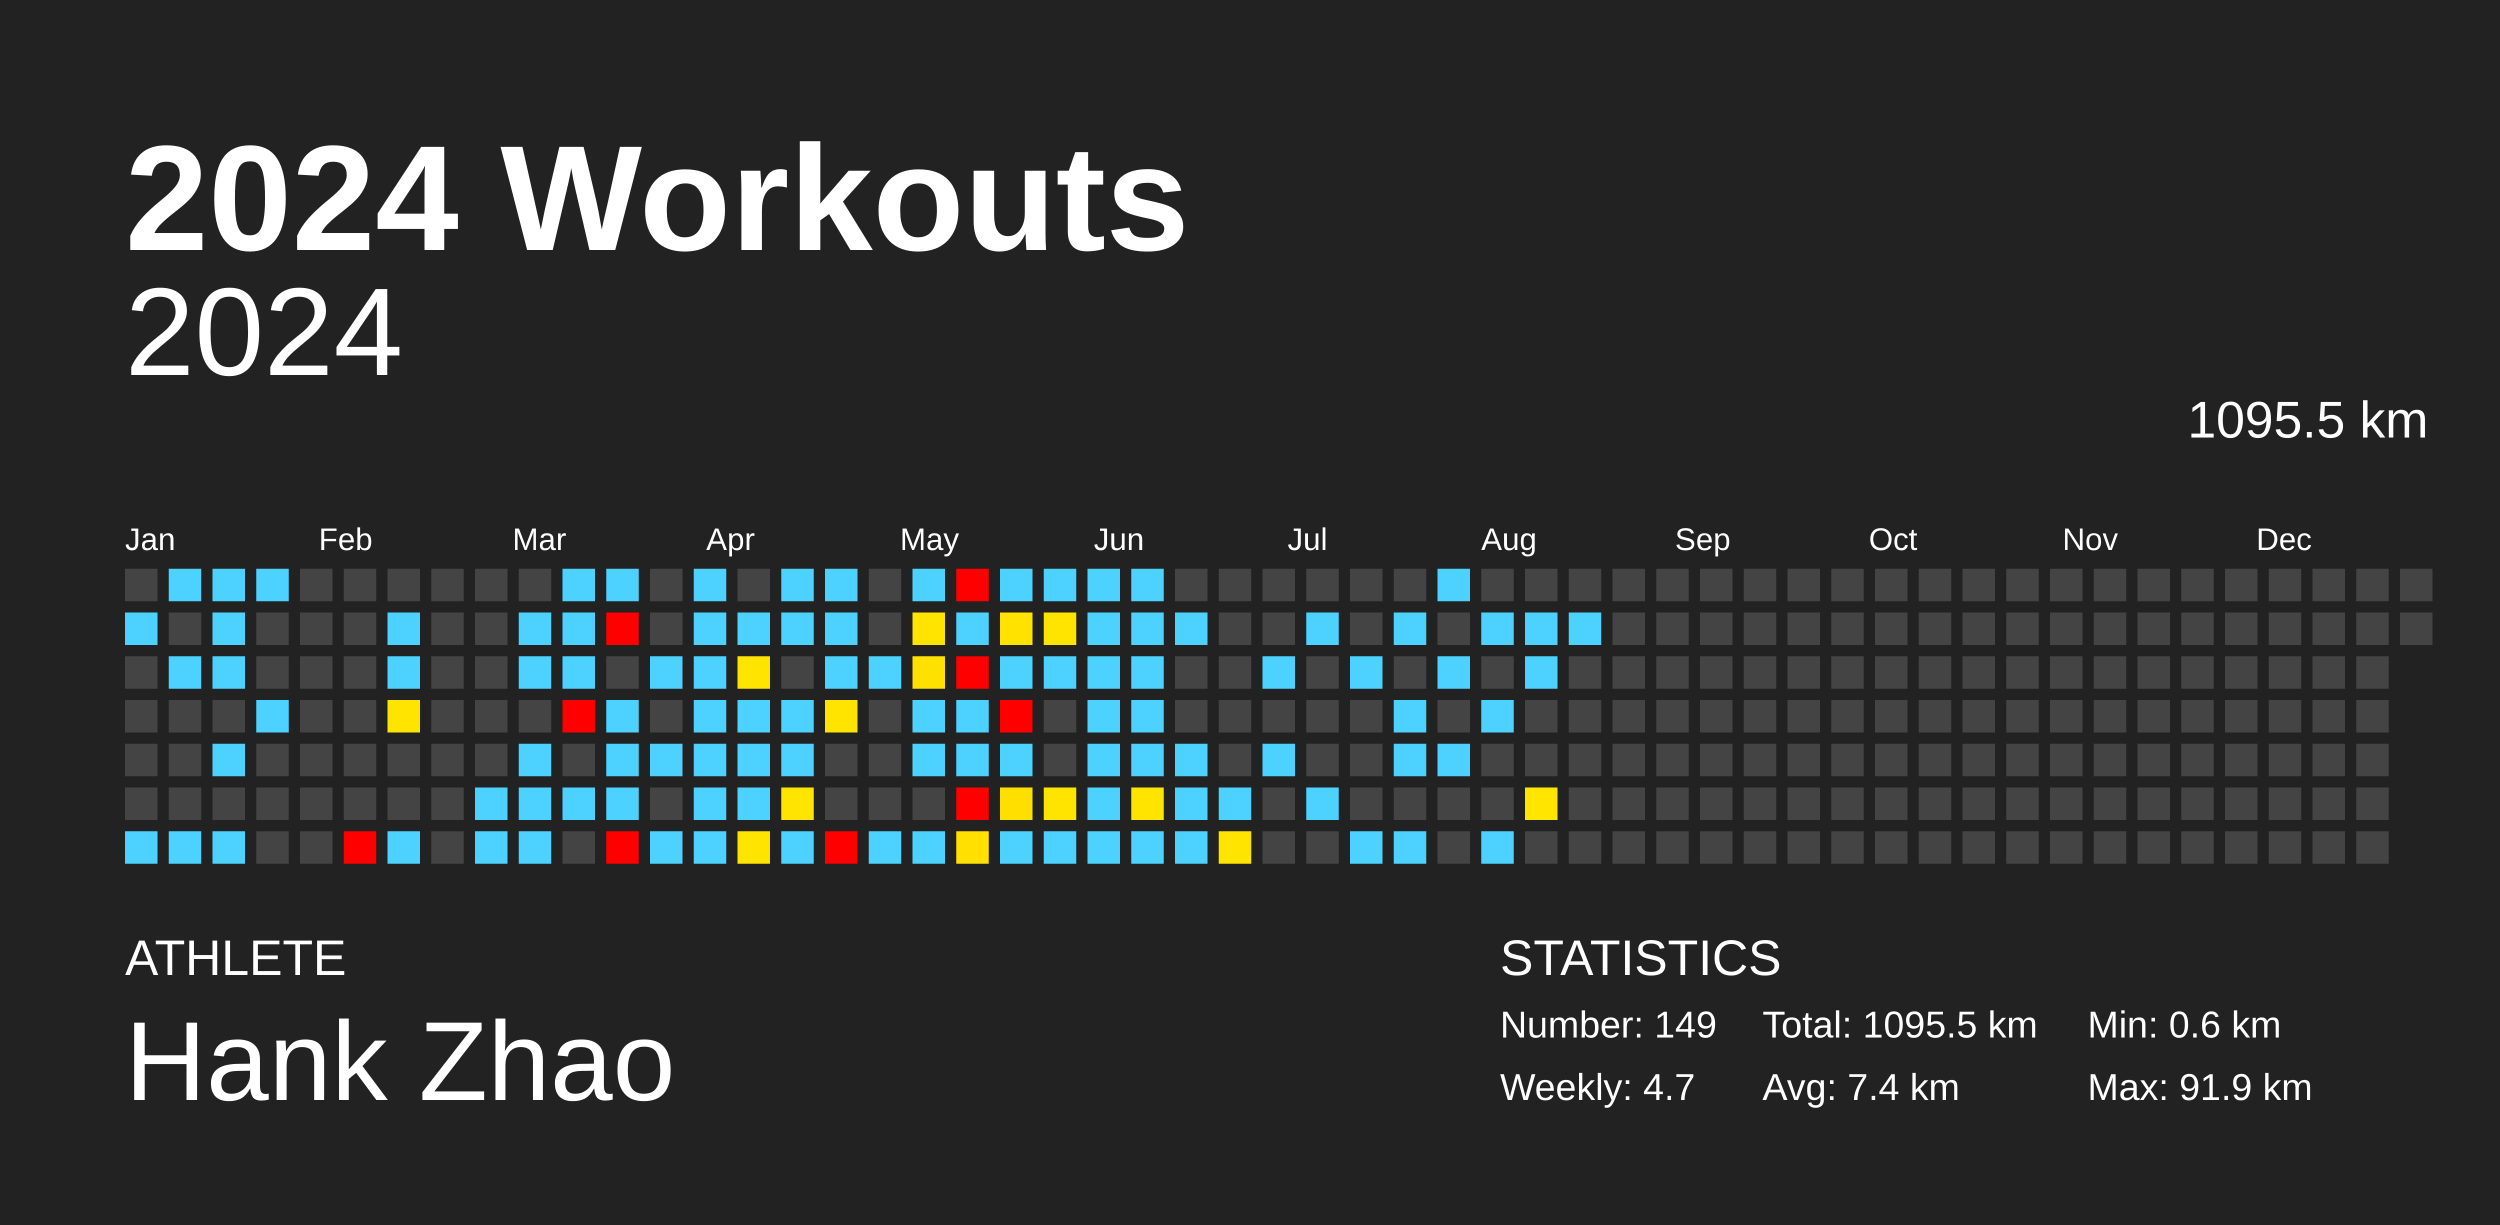
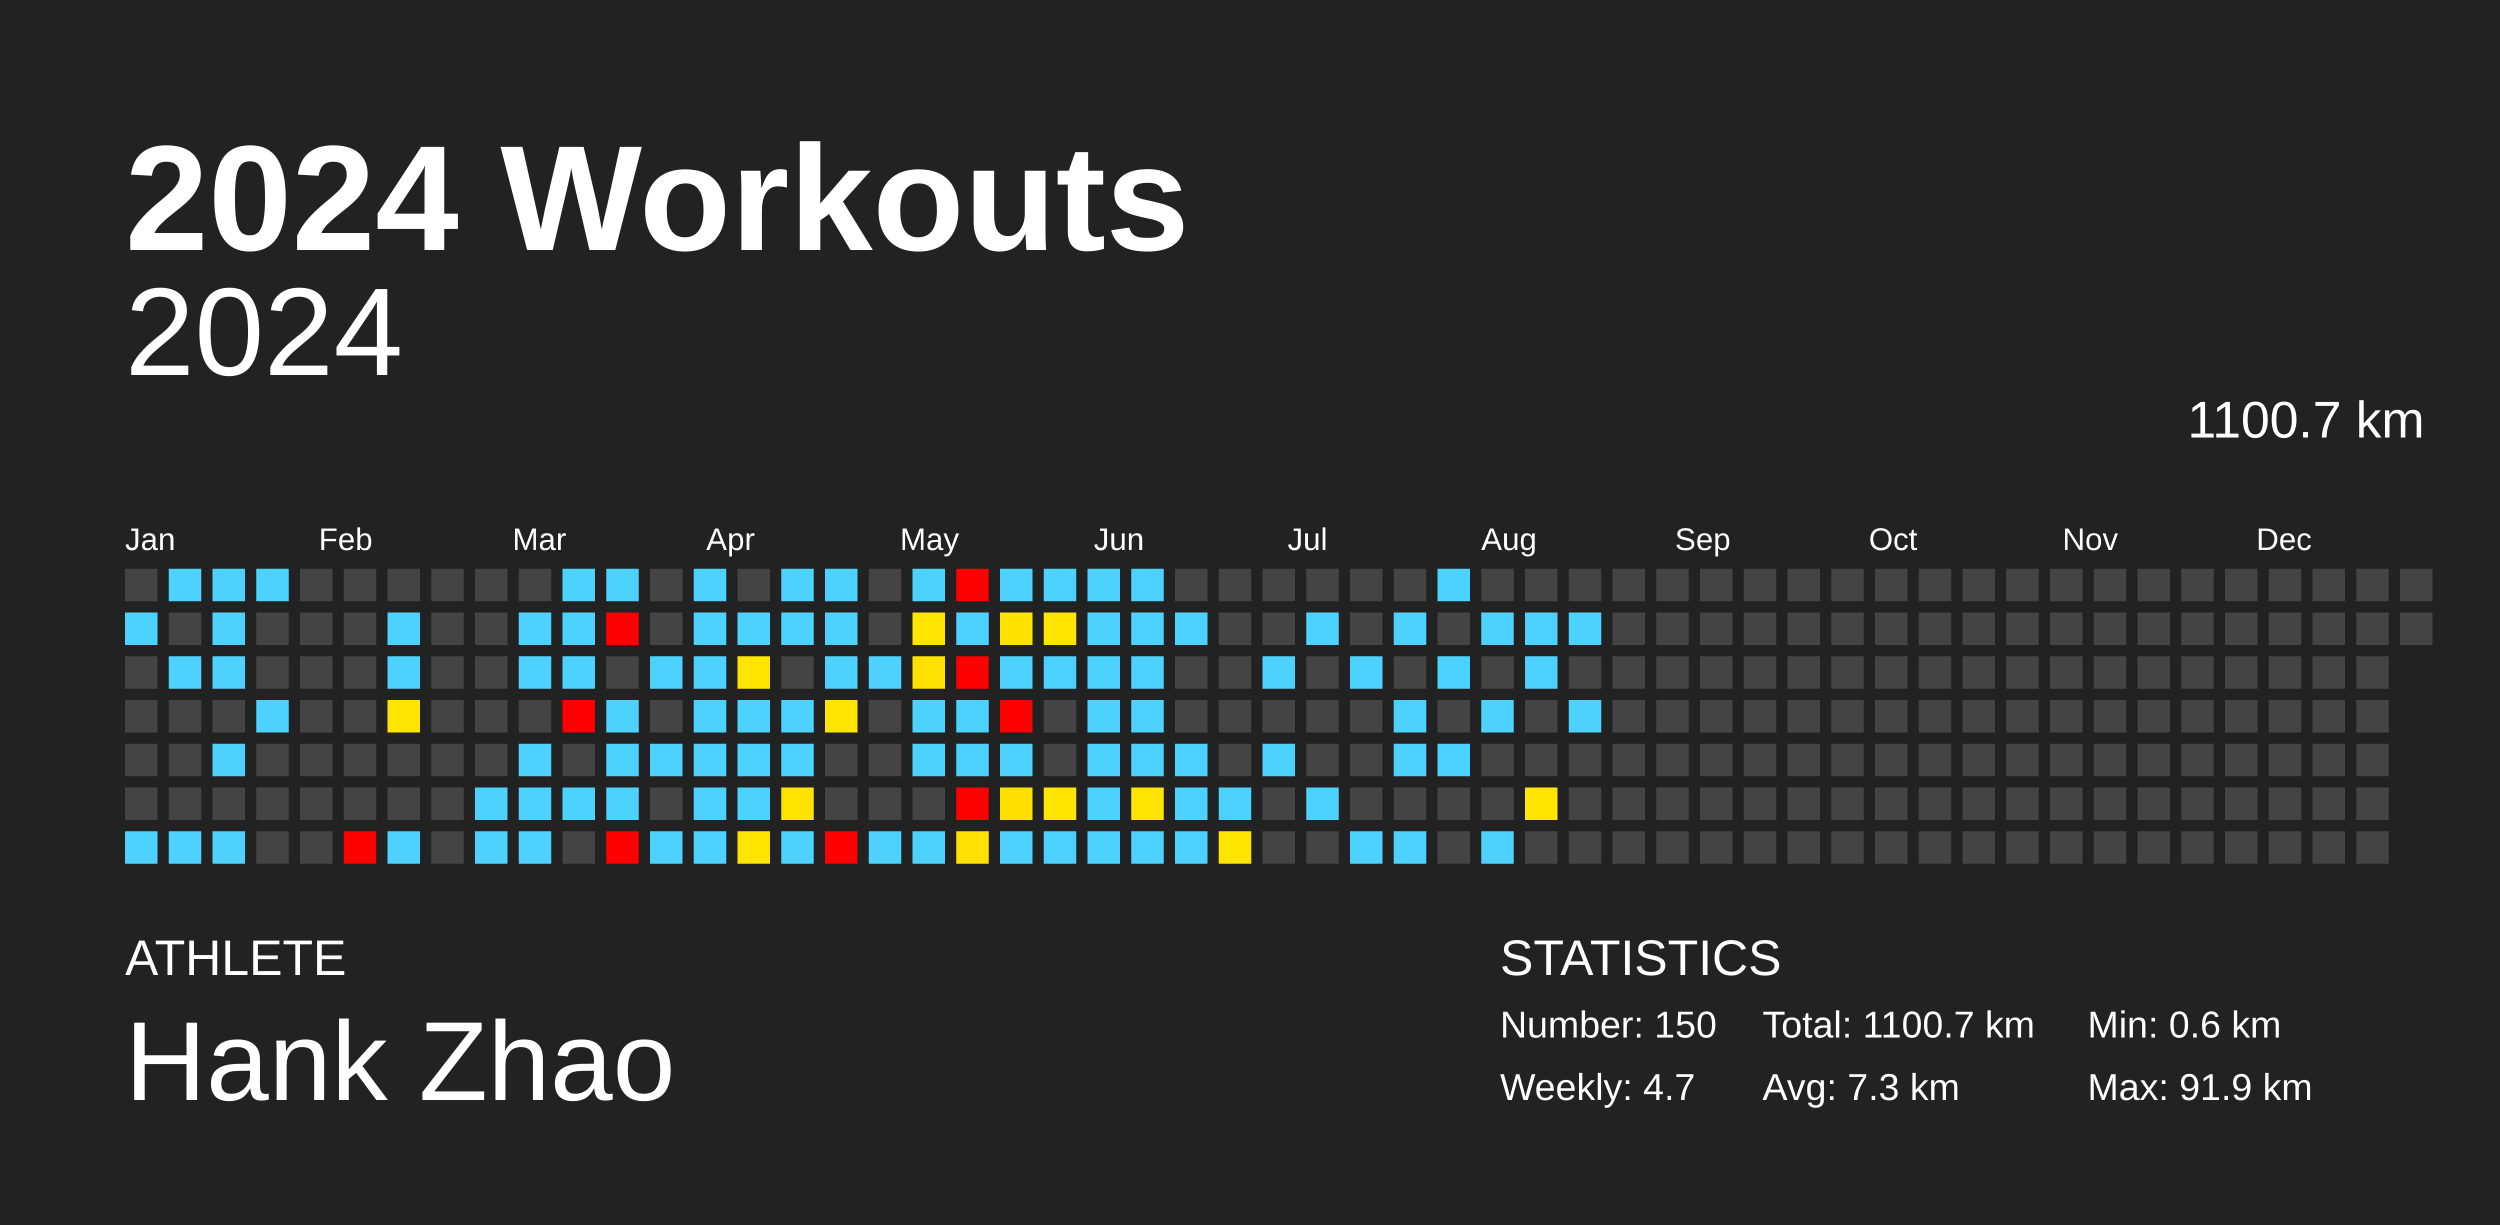
<svg xmlns="http://www.w3.org/2000/svg" baseProfile="full" height="98mm" version="1.1" viewBox="0,0,200,98" width="200mm">
  <defs />
  <rect fill="#222222" height="98" width="200" x="0" y="0" />
  <text fill="#FFFFFF" style="font-size:12px; font-family:Arial; font-weight:bold;" x="10" y="20">2024 Workouts</text>
  <text fill="#FFFFFF" style="font-size:4px; font-family:Arial" x="10" y="78">ATHLETE</text>
  <text fill="#FFFFFF" style="font-size:9px; font-family:Arial" x="10" y="88">Hank Zhao</text>
  <text fill="#FFFFFF" style="font-size:4px; font-family:Arial" x="120" y="78">STATISTICS</text>
-   <text fill="#FFFFFF" style="font-size:3px; font-family:Arial" x="120" y="83">Number: 149</text>
+   <text fill="#FFFFFF" style="font-size:3px; font-family:Arial" x="120" y="83">Number: 150</text>
  <text fill="#FFFFFF" style="font-size:3px; font-family:Arial" x="120" y="88">Weekly: 4.7</text>
-   <text fill="#FFFFFF" style="font-size:3px; font-family:Arial" x="141" y="83">Total: 1095.5 km</text>
-   <text fill="#FFFFFF" style="font-size:3px; font-family:Arial" x="141" y="88">Avg: 7.4 km</text>
+   <text fill="#FFFFFF" style="font-size:3px; font-family:Arial" x="141" y="83">Total: 1100.7 km</text>
+   <text fill="#FFFFFF" style="font-size:3px; font-family:Arial" x="141" y="88">Avg: 7.3 km</text>
  <text fill="#FFFFFF" style="font-size:3px; font-family:Arial" x="167" y="83">Min: 0.6 km</text>
  <text fill="#FFFFFF" style="font-size:3px; font-family:Arial" x="167" y="88">Max: 91.9 km</text>
  <text alignment-baseline="hanging" fill="#FFFFFF" style="font-size:10.0px; font-family:Arial;" x="10" y="30">2024</text>
-   <text alignment-baseline="hanging" fill="#FFFFFF" style="font-size:4.125px; font-family:Arial;" x="175" y="35">1095.5 km</text>
+   <text alignment-baseline="hanging" fill="#FFFFFF" style="font-size:4.125px; font-family:Arial;" x="175" y="35">1100.7 km</text>
  <text fill="#FFFFFF" style="font-size:2.5px; font-family:Arial" x="10.0" y="44">Jan</text>
  <text fill="#FFFFFF" style="font-size:2.5px; font-family:Arial" x="25.5" y="44">Feb</text>
  <text fill="#FFFFFF" style="font-size:2.5px; font-family:Arial" x="41.0" y="44">Mar</text>
  <text fill="#FFFFFF" style="font-size:2.5px; font-family:Arial" x="56.5" y="44">Apr</text>
  <text fill="#FFFFFF" style="font-size:2.5px; font-family:Arial" x="72.0" y="44">May</text>
  <text fill="#FFFFFF" style="font-size:2.5px; font-family:Arial" x="87.5" y="44">Jun</text>
  <text fill="#FFFFFF" style="font-size:2.5px; font-family:Arial" x="103.0" y="44">Jul</text>
  <text fill="#FFFFFF" style="font-size:2.5px; font-family:Arial" x="118.5" y="44">Aug</text>
  <text fill="#FFFFFF" style="font-size:2.5px; font-family:Arial" x="134.0" y="44">Sep</text>
  <text fill="#FFFFFF" style="font-size:2.5px; font-family:Arial" x="149.5" y="44">Oct</text>
  <text fill="#FFFFFF" style="font-size:2.5px; font-family:Arial" x="165.0" y="44">Nov</text>
  <text fill="#FFFFFF" style="font-size:2.5px; font-family:Arial" x="180.5" y="44">Dec</text>
  <rect fill="#444444" height="2.6" width="2.6" x="10.0" y="45.5" />
  <rect fill="#4dd2ff" height="2.6" width="2.6" x="10.0" y="49.0" />
  <rect fill="#444444" height="2.6" width="2.6" x="10.0" y="52.5" />
  <rect fill="#444444" height="2.6" width="2.6" x="10.0" y="56.0" />
  <rect fill="#444444" height="2.6" width="2.6" x="10.0" y="59.5" />
  <rect fill="#444444" height="2.6" width="2.6" x="10.0" y="63.0" />
  <rect fill="#4dd2ff" height="2.6" width="2.6" x="10.0" y="66.5" />
  <rect fill="#4dd2ff" height="2.6" width="2.6" x="13.5" y="45.5" />
  <rect fill="#444444" height="2.6" width="2.6" x="13.5" y="49.0" />
  <rect fill="#4dd2ff" height="2.6" width="2.6" x="13.5" y="52.5" />
  <rect fill="#444444" height="2.6" width="2.6" x="13.5" y="56.0" />
  <rect fill="#444444" height="2.6" width="2.6" x="13.5" y="59.5" />
  <rect fill="#444444" height="2.6" width="2.6" x="13.5" y="63.0" />
  <rect fill="#4dd2ff" height="2.6" width="2.6" x="13.5" y="66.5" />
  <rect fill="#4dd2ff" height="2.6" width="2.6" x="17.0" y="45.5" />
  <rect fill="#4dd2ff" height="2.6" width="2.6" x="17.0" y="49.0" />
  <rect fill="#4dd2ff" height="2.6" width="2.6" x="17.0" y="52.5" />
  <rect fill="#444444" height="2.6" width="2.6" x="17.0" y="56.0" />
  <rect fill="#4dd2ff" height="2.6" width="2.6" x="17.0" y="59.5" />
  <rect fill="#444444" height="2.6" width="2.6" x="17.0" y="63.0" />
  <rect fill="#4dd2ff" height="2.6" width="2.6" x="17.0" y="66.5" />
  <rect fill="#4dd2ff" height="2.6" width="2.6" x="20.5" y="45.5" />
  <rect fill="#444444" height="2.6" width="2.6" x="20.5" y="49.0" />
  <rect fill="#444444" height="2.6" width="2.6" x="20.5" y="52.5" />
  <rect fill="#4dd2ff" height="2.6" width="2.6" x="20.5" y="56.0" />
  <rect fill="#444444" height="2.6" width="2.6" x="20.5" y="59.5" />
  <rect fill="#444444" height="2.6" width="2.6" x="20.5" y="63.0" />
  <rect fill="#444444" height="2.6" width="2.6" x="20.5" y="66.5" />
  <rect fill="#444444" height="2.6" width="2.6" x="24.0" y="45.5" />
  <rect fill="#444444" height="2.6" width="2.6" x="24.0" y="49.0" />
  <rect fill="#444444" height="2.6" width="2.6" x="24.0" y="52.5" />
  <rect fill="#444444" height="2.6" width="2.6" x="24.0" y="56.0" />
  <rect fill="#444444" height="2.6" width="2.6" x="24.0" y="59.5" />
  <rect fill="#444444" height="2.6" width="2.6" x="24.0" y="63.0" />
  <rect fill="#444444" height="2.6" width="2.6" x="24.0" y="66.5" />
  <rect fill="#444444" height="2.6" width="2.6" x="27.5" y="45.5" />
  <rect fill="#444444" height="2.6" width="2.6" x="27.5" y="49.0" />
  <rect fill="#444444" height="2.6" width="2.6" x="27.5" y="52.5" />
  <rect fill="#444444" height="2.6" width="2.6" x="27.5" y="56.0" />
  <rect fill="#444444" height="2.6" width="2.6" x="27.5" y="59.5" />
  <rect fill="#444444" height="2.6" width="2.6" x="27.5" y="63.0" />
  <rect fill="red" height="2.6" width="2.6" x="27.5" y="66.5" />
  <rect fill="#444444" height="2.6" width="2.6" x="31.0" y="45.5" />
  <rect fill="#4dd2ff" height="2.6" width="2.6" x="31.0" y="49.0" />
  <rect fill="#4dd2ff" height="2.6" width="2.6" x="31.0" y="52.5" />
  <rect fill="#ffe400" height="2.6" width="2.6" x="31.0" y="56.0" />
  <rect fill="#444444" height="2.6" width="2.6" x="31.0" y="59.5" />
  <rect fill="#444444" height="2.6" width="2.6" x="31.0" y="63.0" />
  <rect fill="#4dd2ff" height="2.6" width="2.6" x="31.0" y="66.5" />
  <rect fill="#444444" height="2.6" width="2.6" x="34.5" y="45.5" />
  <rect fill="#444444" height="2.6" width="2.6" x="34.5" y="49.0" />
  <rect fill="#444444" height="2.6" width="2.6" x="34.5" y="52.5" />
  <rect fill="#444444" height="2.6" width="2.6" x="34.5" y="56.0" />
  <rect fill="#444444" height="2.6" width="2.6" x="34.5" y="59.5" />
  <rect fill="#444444" height="2.6" width="2.6" x="34.5" y="63.0" />
  <rect fill="#444444" height="2.6" width="2.6" x="34.5" y="66.5" />
  <rect fill="#444444" height="2.6" width="2.6" x="38.0" y="45.5" />
  <rect fill="#444444" height="2.6" width="2.6" x="38.0" y="49.0" />
  <rect fill="#444444" height="2.6" width="2.6" x="38.0" y="52.5" />
  <rect fill="#444444" height="2.6" width="2.6" x="38.0" y="56.0" />
  <rect fill="#444444" height="2.6" width="2.6" x="38.0" y="59.5" />
  <rect fill="#4dd2ff" height="2.6" width="2.6" x="38.0" y="63.0" />
  <rect fill="#4dd2ff" height="2.6" width="2.6" x="38.0" y="66.5" />
  <rect fill="#444444" height="2.6" width="2.6" x="41.5" y="45.5" />
  <rect fill="#4dd2ff" height="2.6" width="2.6" x="41.5" y="49.0" />
  <rect fill="#4dd2ff" height="2.6" width="2.6" x="41.5" y="52.5" />
  <rect fill="#444444" height="2.6" width="2.6" x="41.5" y="56.0" />
  <rect fill="#4dd2ff" height="2.6" width="2.6" x="41.5" y="59.5" />
  <rect fill="#4dd2ff" height="2.6" width="2.6" x="41.5" y="63.0" />
  <rect fill="#4dd2ff" height="2.6" width="2.6" x="41.5" y="66.5" />
  <rect fill="#4dd2ff" height="2.6" width="2.6" x="45.0" y="45.5" />
  <rect fill="#4dd2ff" height="2.6" width="2.6" x="45.0" y="49.0" />
  <rect fill="#4dd2ff" height="2.6" width="2.6" x="45.0" y="52.5" />
  <rect fill="red" height="2.6" width="2.6" x="45.0" y="56.0" />
  <rect fill="#444444" height="2.6" width="2.6" x="45.0" y="59.5" />
  <rect fill="#4dd2ff" height="2.6" width="2.6" x="45.0" y="63.0" />
  <rect fill="#444444" height="2.6" width="2.6" x="45.0" y="66.5" />
  <rect fill="#4dd2ff" height="2.6" width="2.6" x="48.5" y="45.5" />
  <rect fill="red" height="2.6" width="2.6" x="48.5" y="49.0" />
  <rect fill="#444444" height="2.6" width="2.6" x="48.5" y="52.5" />
  <rect fill="#4dd2ff" height="2.6" width="2.6" x="48.5" y="56.0" />
  <rect fill="#4dd2ff" height="2.6" width="2.6" x="48.5" y="59.5" />
  <rect fill="#4dd2ff" height="2.6" width="2.6" x="48.5" y="63.0" />
  <rect fill="red" height="2.6" width="2.6" x="48.5" y="66.5" />
  <rect fill="#444444" height="2.6" width="2.6" x="52.0" y="45.5" />
  <rect fill="#444444" height="2.6" width="2.6" x="52.0" y="49.0" />
  <rect fill="#4dd2ff" height="2.6" width="2.6" x="52.0" y="52.5" />
  <rect fill="#444444" height="2.6" width="2.6" x="52.0" y="56.0" />
  <rect fill="#4dd2ff" height="2.6" width="2.6" x="52.0" y="59.5" />
  <rect fill="#444444" height="2.6" width="2.6" x="52.0" y="63.0" />
  <rect fill="#4dd2ff" height="2.6" width="2.6" x="52.0" y="66.5" />
  <rect fill="#4dd2ff" height="2.6" width="2.6" x="55.5" y="45.5" />
  <rect fill="#4dd2ff" height="2.6" width="2.6" x="55.5" y="49.0" />
  <rect fill="#4dd2ff" height="2.6" width="2.6" x="55.5" y="52.5" />
  <rect fill="#4dd2ff" height="2.6" width="2.6" x="55.5" y="56.0" />
  <rect fill="#4dd2ff" height="2.6" width="2.6" x="55.5" y="59.5" />
  <rect fill="#4dd2ff" height="2.6" width="2.6" x="55.5" y="63.0" />
  <rect fill="#4dd2ff" height="2.6" width="2.6" x="55.5" y="66.5" />
  <rect fill="#444444" height="2.6" width="2.6" x="59.0" y="45.5" />
  <rect fill="#4dd2ff" height="2.6" width="2.6" x="59.0" y="49.0" />
  <rect fill="#ffe400" height="2.6" width="2.6" x="59.0" y="52.5" />
  <rect fill="#4dd2ff" height="2.6" width="2.6" x="59.0" y="56.0" />
  <rect fill="#4dd2ff" height="2.6" width="2.6" x="59.0" y="59.5" />
  <rect fill="#4dd2ff" height="2.6" width="2.6" x="59.0" y="63.0" />
  <rect fill="#ffe400" height="2.6" width="2.6" x="59.0" y="66.5" />
  <rect fill="#4dd2ff" height="2.6" width="2.6" x="62.5" y="45.5" />
  <rect fill="#4dd2ff" height="2.6" width="2.6" x="62.5" y="49.0" />
  <rect fill="#444444" height="2.6" width="2.6" x="62.5" y="52.5" />
  <rect fill="#4dd2ff" height="2.6" width="2.6" x="62.5" y="56.0" />
  <rect fill="#4dd2ff" height="2.6" width="2.6" x="62.5" y="59.5" />
  <rect fill="#ffe400" height="2.6" width="2.6" x="62.5" y="63.0" />
  <rect fill="#4dd2ff" height="2.6" width="2.6" x="62.5" y="66.5" />
  <rect fill="#4dd2ff" height="2.6" width="2.6" x="66.0" y="45.5" />
  <rect fill="#4dd2ff" height="2.6" width="2.6" x="66.0" y="49.0" />
  <rect fill="#4dd2ff" height="2.6" width="2.6" x="66.0" y="52.5" />
  <rect fill="#ffe400" height="2.6" width="2.6" x="66.0" y="56.0" />
  <rect fill="#444444" height="2.6" width="2.6" x="66.0" y="59.5" />
  <rect fill="#444444" height="2.6" width="2.6" x="66.0" y="63.0" />
  <rect fill="red" height="2.6" width="2.6" x="66.0" y="66.5" />
  <rect fill="#444444" height="2.6" width="2.6" x="69.5" y="45.5" />
  <rect fill="#444444" height="2.6" width="2.6" x="69.5" y="49.0" />
  <rect fill="#4dd2ff" height="2.6" width="2.6" x="69.5" y="52.5" />
  <rect fill="#444444" height="2.6" width="2.6" x="69.5" y="56.0" />
  <rect fill="#444444" height="2.6" width="2.6" x="69.5" y="59.5" />
  <rect fill="#444444" height="2.6" width="2.6" x="69.5" y="63.0" />
  <rect fill="#4dd2ff" height="2.6" width="2.6" x="69.5" y="66.5" />
  <rect fill="#4dd2ff" height="2.6" width="2.6" x="73.0" y="45.5" />
  <rect fill="#ffe400" height="2.6" width="2.6" x="73.0" y="49.0" />
  <rect fill="#ffe100" height="2.6" width="2.6" x="73.0" y="52.5" />
  <rect fill="#4dd2ff" height="2.6" width="2.6" x="73.0" y="56.0" />
  <rect fill="#4dd2ff" height="2.6" width="2.6" x="73.0" y="59.5" />
  <rect fill="#444444" height="2.6" width="2.6" x="73.0" y="63.0" />
  <rect fill="#4dd2ff" height="2.6" width="2.6" x="73.0" y="66.5" />
  <rect fill="red" height="2.6" width="2.6" x="76.5" y="45.5" />
  <rect fill="#4dd2ff" height="2.6" width="2.6" x="76.5" y="49.0" />
  <rect fill="red" height="2.6" width="2.6" x="76.5" y="52.5" />
  <rect fill="#4dd2ff" height="2.6" width="2.6" x="76.5" y="56.0" />
  <rect fill="#4dd2ff" height="2.6" width="2.6" x="76.5" y="59.5" />
  <rect fill="red" height="2.6" width="2.6" x="76.5" y="63.0" />
  <rect fill="#ffe000" height="2.6" width="2.6" x="76.5" y="66.5" />
  <rect fill="#4dd2ff" height="2.6" width="2.6" x="80.0" y="45.5" />
  <rect fill="#ffe200" height="2.6" width="2.6" x="80.0" y="49.0" />
  <rect fill="#4dd2ff" height="2.6" width="2.6" x="80.0" y="52.5" />
  <rect fill="red" height="2.6" width="2.6" x="80.0" y="56.0" />
  <rect fill="#4dd2ff" height="2.6" width="2.6" x="80.0" y="59.5" />
  <rect fill="#ffdf00" height="2.6" width="2.6" x="80.0" y="63.0" />
  <rect fill="#4dd2ff" height="2.6" width="2.6" x="80.0" y="66.5" />
  <rect fill="#4dd2ff" height="2.6" width="2.6" x="83.5" y="45.5" />
  <rect fill="#ffe400" height="2.6" width="2.6" x="83.5" y="49.0" />
  <rect fill="#4dd2ff" height="2.6" width="2.6" x="83.5" y="52.5" />
  <rect fill="#444444" height="2.6" width="2.6" x="83.5" y="56.0" />
  <rect fill="#444444" height="2.6" width="2.6" x="83.5" y="59.5" />
  <rect fill="#ffe400" height="2.6" width="2.6" x="83.5" y="63.0" />
  <rect fill="#4dd2ff" height="2.6" width="2.6" x="83.5" y="66.5" />
  <rect fill="#4dd2ff" height="2.6" width="2.6" x="87.0" y="45.5" />
  <rect fill="#4dd2ff" height="2.6" width="2.6" x="87.0" y="49.0" />
  <rect fill="#4dd2ff" height="2.6" width="2.6" x="87.0" y="52.5" />
  <rect fill="#4dd2ff" height="2.6" width="2.6" x="87.0" y="56.0" />
  <rect fill="#4dd2ff" height="2.6" width="2.6" x="87.0" y="59.5" />
  <rect fill="#4dd2ff" height="2.6" width="2.6" x="87.0" y="63.0" />
  <rect fill="#4dd2ff" height="2.6" width="2.6" x="87.0" y="66.5" />
  <rect fill="#4dd2ff" height="2.6" width="2.6" x="90.5" y="45.5" />
  <rect fill="#4dd2ff" height="2.6" width="2.6" x="90.5" y="49.0" />
  <rect fill="#4dd2ff" height="2.6" width="2.6" x="90.5" y="52.5" />
  <rect fill="#4dd2ff" height="2.6" width="2.6" x="90.5" y="56.0" />
  <rect fill="#4dd2ff" height="2.6" width="2.6" x="90.5" y="59.5" />
  <rect fill="#ffe400" height="2.6" width="2.6" x="90.5" y="63.0" />
  <rect fill="#4dd2ff" height="2.6" width="2.6" x="90.5" y="66.5" />
  <rect fill="#444444" height="2.6" width="2.6" x="94.0" y="45.5" />
  <rect fill="#4dd2ff" height="2.6" width="2.6" x="94.0" y="49.0" />
  <rect fill="#444444" height="2.6" width="2.6" x="94.0" y="52.5" />
  <rect fill="#444444" height="2.6" width="2.6" x="94.0" y="56.0" />
  <rect fill="#4dd2ff" height="2.6" width="2.6" x="94.0" y="59.5" />
  <rect fill="#4dd2ff" height="2.6" width="2.6" x="94.0" y="63.0" />
  <rect fill="#4dd2ff" height="2.6" width="2.6" x="94.0" y="66.5" />
  <rect fill="#444444" height="2.6" width="2.6" x="97.5" y="45.5" />
  <rect fill="#444444" height="2.6" width="2.6" x="97.5" y="49.0" />
  <rect fill="#444444" height="2.6" width="2.6" x="97.5" y="52.5" />
  <rect fill="#444444" height="2.6" width="2.6" x="97.5" y="56.0" />
  <rect fill="#444444" height="2.6" width="2.6" x="97.5" y="59.5" />
  <rect fill="#4dd2ff" height="2.6" width="2.6" x="97.5" y="63.0" />
  <rect fill="#ffe400" height="2.6" width="2.6" x="97.5" y="66.5" />
  <rect fill="#444444" height="2.6" width="2.6" x="101.0" y="45.5" />
  <rect fill="#444444" height="2.6" width="2.6" x="101.0" y="49.0" />
  <rect fill="#4dd2ff" height="2.6" width="2.6" x="101.0" y="52.5" />
  <rect fill="#444444" height="2.6" width="2.6" x="101.0" y="56.0" />
  <rect fill="#4dd2ff" height="2.6" width="2.6" x="101.0" y="59.5" />
  <rect fill="#444444" height="2.6" width="2.6" x="101.0" y="63.0" />
  <rect fill="#444444" height="2.6" width="2.6" x="101.0" y="66.5" />
  <rect fill="#444444" height="2.6" width="2.6" x="104.5" y="45.5" />
  <rect fill="#4dd2ff" height="2.6" width="2.6" x="104.5" y="49.0" />
  <rect fill="#444444" height="2.6" width="2.6" x="104.5" y="52.5" />
  <rect fill="#444444" height="2.6" width="2.6" x="104.5" y="56.0" />
  <rect fill="#444444" height="2.6" width="2.6" x="104.5" y="59.5" />
  <rect fill="#4dd2ff" height="2.6" width="2.6" x="104.5" y="63.0" />
  <rect fill="#444444" height="2.6" width="2.6" x="104.5" y="66.5" />
  <rect fill="#444444" height="2.6" width="2.6" x="108.0" y="45.5" />
  <rect fill="#444444" height="2.6" width="2.6" x="108.0" y="49.0" />
  <rect fill="#4dd2ff" height="2.6" width="2.6" x="108.0" y="52.5" />
  <rect fill="#444444" height="2.6" width="2.6" x="108.0" y="56.0" />
  <rect fill="#444444" height="2.6" width="2.6" x="108.0" y="59.5" />
  <rect fill="#444444" height="2.6" width="2.6" x="108.0" y="63.0" />
  <rect fill="#4dd2ff" height="2.6" width="2.6" x="108.0" y="66.5" />
  <rect fill="#444444" height="2.6" width="2.6" x="111.5" y="45.5" />
  <rect fill="#4dd2ff" height="2.6" width="2.6" x="111.5" y="49.0" />
  <rect fill="#444444" height="2.6" width="2.6" x="111.5" y="52.5" />
  <rect fill="#4dd2ff" height="2.6" width="2.6" x="111.5" y="56.0" />
  <rect fill="#4dd2ff" height="2.6" width="2.6" x="111.5" y="59.5" />
  <rect fill="#444444" height="2.6" width="2.6" x="111.5" y="63.0" />
  <rect fill="#4dd2ff" height="2.6" width="2.6" x="111.5" y="66.5" />
  <rect fill="#4dd2ff" height="2.6" width="2.6" x="115.0" y="45.5" />
  <rect fill="#444444" height="2.6" width="2.6" x="115.0" y="49.0" />
  <rect fill="#4dd2ff" height="2.6" width="2.6" x="115.0" y="52.5" />
  <rect fill="#444444" height="2.6" width="2.6" x="115.0" y="56.0" />
  <rect fill="#4dd2ff" height="2.6" width="2.6" x="115.0" y="59.5" />
  <rect fill="#444444" height="2.6" width="2.6" x="115.0" y="63.0" />
  <rect fill="#444444" height="2.6" width="2.6" x="115.0" y="66.5" />
  <rect fill="#444444" height="2.6" width="2.6" x="118.5" y="45.5" />
  <rect fill="#4dd2ff" height="2.6" width="2.6" x="118.5" y="49.0" />
  <rect fill="#444444" height="2.6" width="2.6" x="118.5" y="52.5" />
  <rect fill="#4dd2ff" height="2.6" width="2.6" x="118.5" y="56.0" />
  <rect fill="#444444" height="2.6" width="2.6" x="118.5" y="59.5" />
  <rect fill="#444444" height="2.6" width="2.6" x="118.5" y="63.0" />
  <rect fill="#4dd2ff" height="2.6" width="2.6" x="118.5" y="66.5" />
  <rect fill="#444444" height="2.6" width="2.6" x="122.0" y="45.5" />
  <rect fill="#4dd2ff" height="2.6" width="2.6" x="122.0" y="49.0" />
  <rect fill="#4dd2ff" height="2.6" width="2.6" x="122.0" y="52.5" />
  <rect fill="#444444" height="2.6" width="2.6" x="122.0" y="56.0" />
  <rect fill="#444444" height="2.6" width="2.6" x="122.0" y="59.5" />
  <rect fill="#ffe500" height="2.6" width="2.6" x="122.0" y="63.0" />
  <rect fill="#444444" height="2.6" width="2.6" x="122.0" y="66.5" />
  <rect fill="#444444" height="2.6" width="2.6" x="125.5" y="45.5" />
  <rect fill="#4dd2ff" height="2.6" width="2.6" x="125.5" y="49.0" />
  <rect fill="#444444" height="2.6" width="2.6" x="125.5" y="52.5" />
-   <rect fill="#444444" height="2.6" width="2.6" x="125.5" y="56.0" />
+   <rect fill="#4dd2ff" height="2.6" width="2.6" x="125.5" y="56.0" />
  <rect fill="#444444" height="2.6" width="2.6" x="125.5" y="59.5" />
  <rect fill="#444444" height="2.6" width="2.6" x="125.5" y="63.0" />
  <rect fill="#444444" height="2.6" width="2.6" x="125.5" y="66.5" />
  <rect fill="#444444" height="2.6" width="2.6" x="129.0" y="45.5" />
  <rect fill="#444444" height="2.6" width="2.6" x="129.0" y="49.0" />
  <rect fill="#444444" height="2.6" width="2.6" x="129.0" y="52.5" />
  <rect fill="#444444" height="2.6" width="2.6" x="129.0" y="56.0" />
  <rect fill="#444444" height="2.6" width="2.6" x="129.0" y="59.5" />
  <rect fill="#444444" height="2.6" width="2.6" x="129.0" y="63.0" />
  <rect fill="#444444" height="2.6" width="2.6" x="129.0" y="66.5" />
  <rect fill="#444444" height="2.6" width="2.6" x="132.5" y="45.5" />
  <rect fill="#444444" height="2.6" width="2.6" x="132.5" y="49.0" />
  <rect fill="#444444" height="2.6" width="2.6" x="132.5" y="52.5" />
  <rect fill="#444444" height="2.6" width="2.6" x="132.5" y="56.0" />
  <rect fill="#444444" height="2.6" width="2.6" x="132.5" y="59.5" />
  <rect fill="#444444" height="2.6" width="2.6" x="132.5" y="63.0" />
  <rect fill="#444444" height="2.6" width="2.6" x="132.5" y="66.5" />
  <rect fill="#444444" height="2.6" width="2.6" x="136.0" y="45.5" />
  <rect fill="#444444" height="2.6" width="2.6" x="136.0" y="49.0" />
  <rect fill="#444444" height="2.6" width="2.6" x="136.0" y="52.5" />
  <rect fill="#444444" height="2.6" width="2.6" x="136.0" y="56.0" />
  <rect fill="#444444" height="2.6" width="2.6" x="136.0" y="59.5" />
  <rect fill="#444444" height="2.6" width="2.6" x="136.0" y="63.0" />
  <rect fill="#444444" height="2.6" width="2.6" x="136.0" y="66.5" />
  <rect fill="#444444" height="2.6" width="2.6" x="139.5" y="45.5" />
  <rect fill="#444444" height="2.6" width="2.6" x="139.5" y="49.0" />
  <rect fill="#444444" height="2.6" width="2.6" x="139.5" y="52.5" />
  <rect fill="#444444" height="2.6" width="2.6" x="139.5" y="56.0" />
  <rect fill="#444444" height="2.6" width="2.6" x="139.5" y="59.5" />
  <rect fill="#444444" height="2.6" width="2.6" x="139.5" y="63.0" />
  <rect fill="#444444" height="2.6" width="2.6" x="139.5" y="66.5" />
  <rect fill="#444444" height="2.6" width="2.6" x="143.0" y="45.5" />
  <rect fill="#444444" height="2.6" width="2.6" x="143.0" y="49.0" />
  <rect fill="#444444" height="2.6" width="2.6" x="143.0" y="52.5" />
  <rect fill="#444444" height="2.6" width="2.6" x="143.0" y="56.0" />
  <rect fill="#444444" height="2.6" width="2.6" x="143.0" y="59.5" />
  <rect fill="#444444" height="2.6" width="2.6" x="143.0" y="63.0" />
  <rect fill="#444444" height="2.6" width="2.6" x="143.0" y="66.5" />
  <rect fill="#444444" height="2.6" width="2.6" x="146.5" y="45.5" />
  <rect fill="#444444" height="2.6" width="2.6" x="146.5" y="49.0" />
  <rect fill="#444444" height="2.6" width="2.6" x="146.5" y="52.5" />
  <rect fill="#444444" height="2.6" width="2.6" x="146.5" y="56.0" />
  <rect fill="#444444" height="2.6" width="2.6" x="146.5" y="59.5" />
  <rect fill="#444444" height="2.6" width="2.6" x="146.5" y="63.0" />
  <rect fill="#444444" height="2.6" width="2.6" x="146.5" y="66.5" />
  <rect fill="#444444" height="2.6" width="2.6" x="150.0" y="45.5" />
  <rect fill="#444444" height="2.6" width="2.6" x="150.0" y="49.0" />
  <rect fill="#444444" height="2.6" width="2.6" x="150.0" y="52.5" />
  <rect fill="#444444" height="2.6" width="2.6" x="150.0" y="56.0" />
  <rect fill="#444444" height="2.6" width="2.6" x="150.0" y="59.5" />
  <rect fill="#444444" height="2.6" width="2.6" x="150.0" y="63.0" />
  <rect fill="#444444" height="2.6" width="2.6" x="150.0" y="66.5" />
  <rect fill="#444444" height="2.6" width="2.6" x="153.5" y="45.5" />
  <rect fill="#444444" height="2.6" width="2.6" x="153.5" y="49.0" />
  <rect fill="#444444" height="2.6" width="2.6" x="153.5" y="52.5" />
  <rect fill="#444444" height="2.6" width="2.6" x="153.5" y="56.0" />
  <rect fill="#444444" height="2.6" width="2.6" x="153.5" y="59.5" />
  <rect fill="#444444" height="2.6" width="2.6" x="153.5" y="63.0" />
  <rect fill="#444444" height="2.6" width="2.6" x="153.5" y="66.5" />
  <rect fill="#444444" height="2.6" width="2.6" x="157.0" y="45.5" />
  <rect fill="#444444" height="2.6" width="2.6" x="157.0" y="49.0" />
  <rect fill="#444444" height="2.6" width="2.6" x="157.0" y="52.5" />
  <rect fill="#444444" height="2.6" width="2.6" x="157.0" y="56.0" />
  <rect fill="#444444" height="2.6" width="2.6" x="157.0" y="59.5" />
  <rect fill="#444444" height="2.6" width="2.6" x="157.0" y="63.0" />
  <rect fill="#444444" height="2.6" width="2.6" x="157.0" y="66.5" />
  <rect fill="#444444" height="2.6" width="2.6" x="160.5" y="45.5" />
  <rect fill="#444444" height="2.6" width="2.6" x="160.5" y="49.0" />
  <rect fill="#444444" height="2.6" width="2.6" x="160.5" y="52.5" />
  <rect fill="#444444" height="2.6" width="2.6" x="160.5" y="56.0" />
  <rect fill="#444444" height="2.6" width="2.6" x="160.5" y="59.5" />
  <rect fill="#444444" height="2.6" width="2.6" x="160.5" y="63.0" />
  <rect fill="#444444" height="2.6" width="2.6" x="160.5" y="66.5" />
  <rect fill="#444444" height="2.6" width="2.6" x="164.0" y="45.5" />
  <rect fill="#444444" height="2.6" width="2.6" x="164.0" y="49.0" />
  <rect fill="#444444" height="2.6" width="2.6" x="164.0" y="52.5" />
  <rect fill="#444444" height="2.6" width="2.6" x="164.0" y="56.0" />
  <rect fill="#444444" height="2.6" width="2.6" x="164.0" y="59.5" />
  <rect fill="#444444" height="2.6" width="2.6" x="164.0" y="63.0" />
  <rect fill="#444444" height="2.6" width="2.6" x="164.0" y="66.5" />
  <rect fill="#444444" height="2.6" width="2.6" x="167.5" y="45.5" />
  <rect fill="#444444" height="2.6" width="2.6" x="167.5" y="49.0" />
  <rect fill="#444444" height="2.6" width="2.6" x="167.5" y="52.5" />
  <rect fill="#444444" height="2.6" width="2.6" x="167.5" y="56.0" />
  <rect fill="#444444" height="2.6" width="2.6" x="167.5" y="59.5" />
  <rect fill="#444444" height="2.6" width="2.6" x="167.5" y="63.0" />
  <rect fill="#444444" height="2.6" width="2.6" x="167.5" y="66.5" />
  <rect fill="#444444" height="2.6" width="2.6" x="171.0" y="45.5" />
  <rect fill="#444444" height="2.6" width="2.6" x="171.0" y="49.0" />
  <rect fill="#444444" height="2.6" width="2.6" x="171.0" y="52.5" />
  <rect fill="#444444" height="2.6" width="2.6" x="171.0" y="56.0" />
  <rect fill="#444444" height="2.6" width="2.6" x="171.0" y="59.5" />
  <rect fill="#444444" height="2.6" width="2.6" x="171.0" y="63.0" />
  <rect fill="#444444" height="2.6" width="2.6" x="171.0" y="66.5" />
  <rect fill="#444444" height="2.6" width="2.6" x="174.5" y="45.5" />
  <rect fill="#444444" height="2.6" width="2.6" x="174.5" y="49.0" />
  <rect fill="#444444" height="2.6" width="2.6" x="174.5" y="52.5" />
  <rect fill="#444444" height="2.6" width="2.6" x="174.5" y="56.0" />
  <rect fill="#444444" height="2.6" width="2.6" x="174.5" y="59.5" />
  <rect fill="#444444" height="2.6" width="2.6" x="174.5" y="63.0" />
  <rect fill="#444444" height="2.6" width="2.6" x="174.5" y="66.5" />
  <rect fill="#444444" height="2.6" width="2.6" x="178.0" y="45.5" />
  <rect fill="#444444" height="2.6" width="2.6" x="178.0" y="49.0" />
  <rect fill="#444444" height="2.6" width="2.6" x="178.0" y="52.5" />
  <rect fill="#444444" height="2.6" width="2.6" x="178.0" y="56.0" />
  <rect fill="#444444" height="2.6" width="2.6" x="178.0" y="59.5" />
  <rect fill="#444444" height="2.6" width="2.6" x="178.0" y="63.0" />
  <rect fill="#444444" height="2.6" width="2.6" x="178.0" y="66.5" />
  <rect fill="#444444" height="2.6" width="2.6" x="181.5" y="45.5" />
  <rect fill="#444444" height="2.6" width="2.6" x="181.5" y="49.0" />
  <rect fill="#444444" height="2.6" width="2.6" x="181.5" y="52.5" />
  <rect fill="#444444" height="2.6" width="2.6" x="181.5" y="56.0" />
  <rect fill="#444444" height="2.6" width="2.6" x="181.5" y="59.5" />
  <rect fill="#444444" height="2.6" width="2.6" x="181.5" y="63.0" />
  <rect fill="#444444" height="2.6" width="2.6" x="181.5" y="66.5" />
  <rect fill="#444444" height="2.6" width="2.6" x="185.0" y="45.5" />
  <rect fill="#444444" height="2.6" width="2.6" x="185.0" y="49.0" />
  <rect fill="#444444" height="2.6" width="2.6" x="185.0" y="52.5" />
  <rect fill="#444444" height="2.6" width="2.6" x="185.0" y="56.0" />
  <rect fill="#444444" height="2.6" width="2.6" x="185.0" y="59.5" />
  <rect fill="#444444" height="2.6" width="2.6" x="185.0" y="63.0" />
  <rect fill="#444444" height="2.6" width="2.6" x="185.0" y="66.5" />
  <rect fill="#444444" height="2.6" width="2.6" x="188.5" y="45.5" />
  <rect fill="#444444" height="2.6" width="2.6" x="188.5" y="49.0" />
  <rect fill="#444444" height="2.6" width="2.6" x="188.5" y="52.5" />
  <rect fill="#444444" height="2.6" width="2.6" x="188.5" y="56.0" />
  <rect fill="#444444" height="2.6" width="2.6" x="188.5" y="59.5" />
  <rect fill="#444444" height="2.6" width="2.6" x="188.5" y="63.0" />
  <rect fill="#444444" height="2.6" width="2.6" x="188.5" y="66.5" />
  <rect fill="#444444" height="2.6" width="2.6" x="192.0" y="45.5" />
  <rect fill="#444444" height="2.6" width="2.6" x="192.0" y="49.0" />
</svg>
